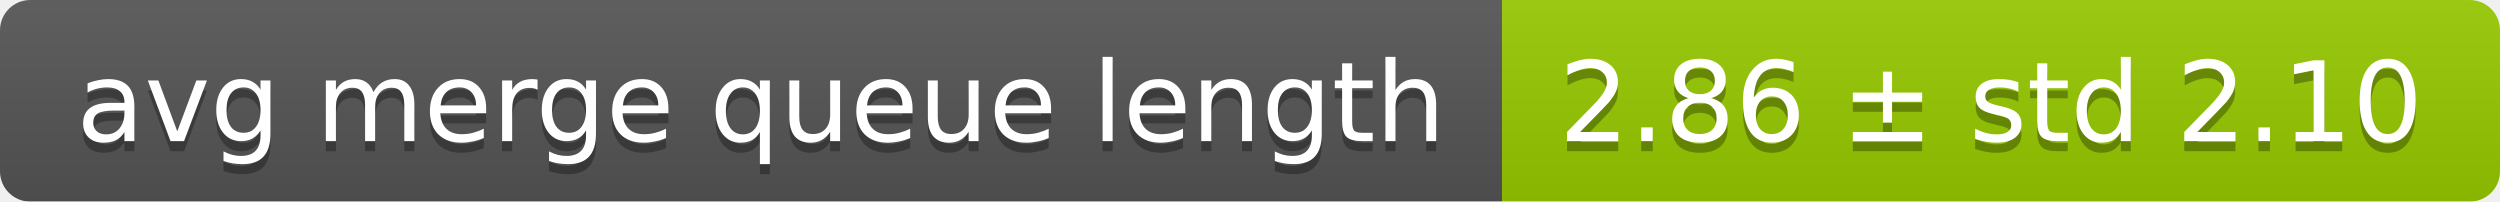
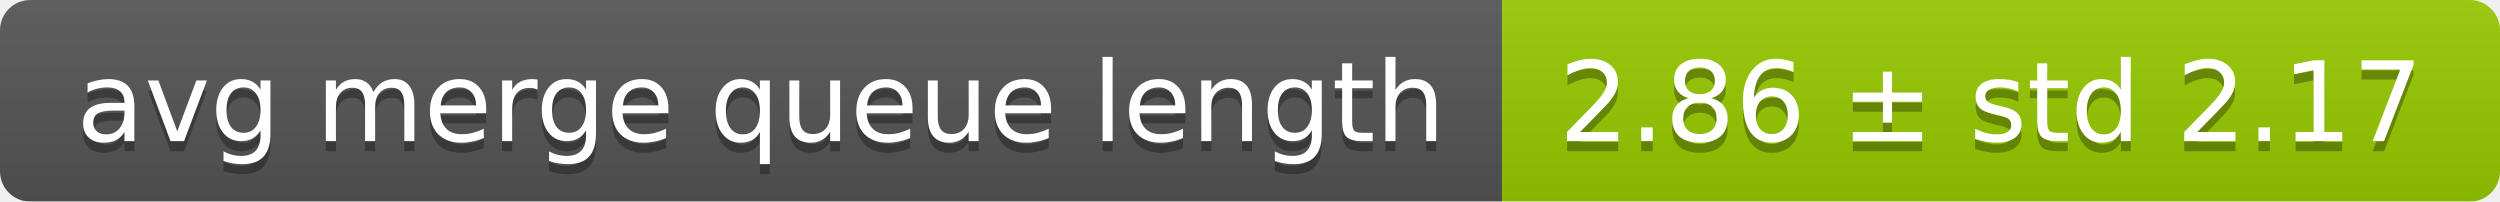
<svg xmlns="http://www.w3.org/2000/svg" width="248" height="20">
  <linearGradient id="smooth" x2="0" y2="100%">
    <stop offset="0" stop-color="#bbb" stop-opacity=".1" />
    <stop offset="1" stop-opacity=".1" />
  </linearGradient>
  <mask id="round">
    <rect width="248" height="20" rx="3" fill="#fff" />
  </mask>
  <g mask="url(#round)">
    <rect width="149" height="20" fill="#555" />
    <rect x="149" width="99" height="20" fill="#97ca00" />
    <rect width="248" height="20" fill="url(#smooth)" />
  </g>
  <g fill="#fff" text-anchor="middle" font-family="DejaVu Sans,Verdana,Geneva,sans-serif" font-size="11">
    <text x="75.5" y="15" fill="#010101" fill-opacity=".3">avg merge queue length</text>
    <text x="75.5" y="14">avg merge queue length</text>
-     <text x="197.5" y="15" fill="#010101" fill-opacity=".3">2.86 ± std 2.10</text>
-     <text x="197.5" y="14">2.86 ± std 2.10</text>
+     <text x="197.5" y="15" fill="#010101" fill-opacity=".3">2.86 ± std 2.17</text>
+     <text x="197.5" y="14">2.86 ± std 2.17</text>
  </g>
</svg>
